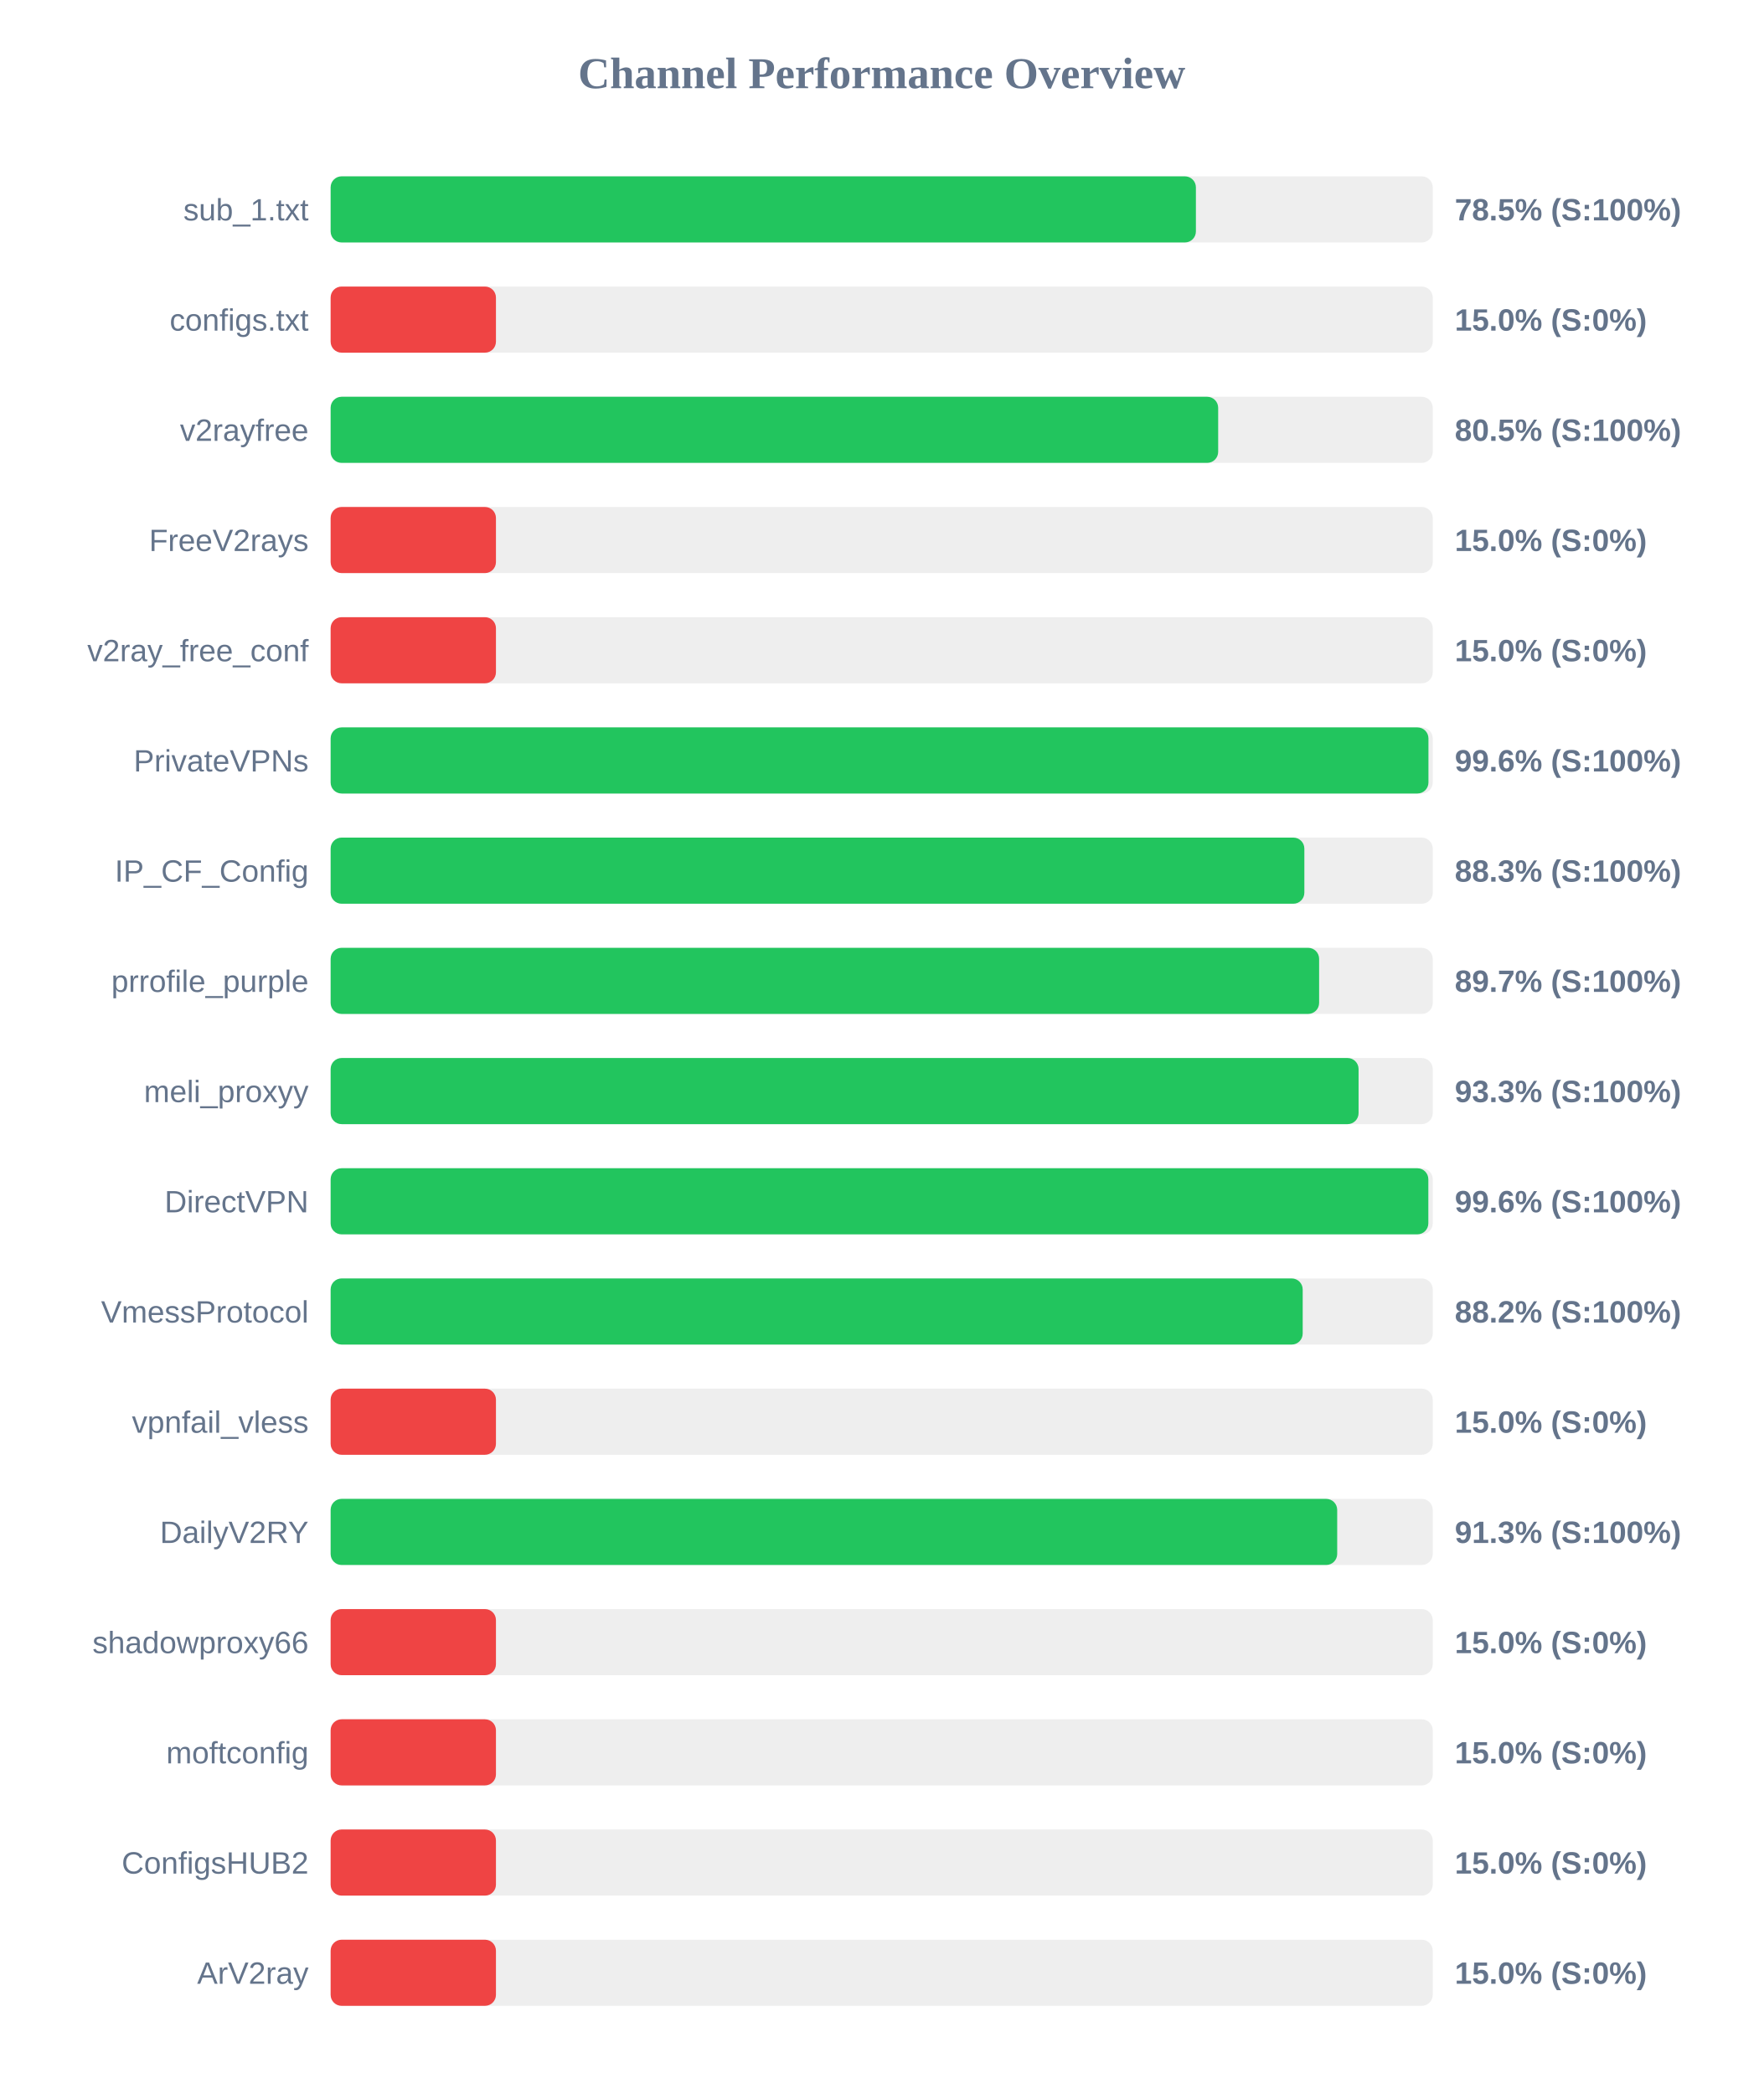
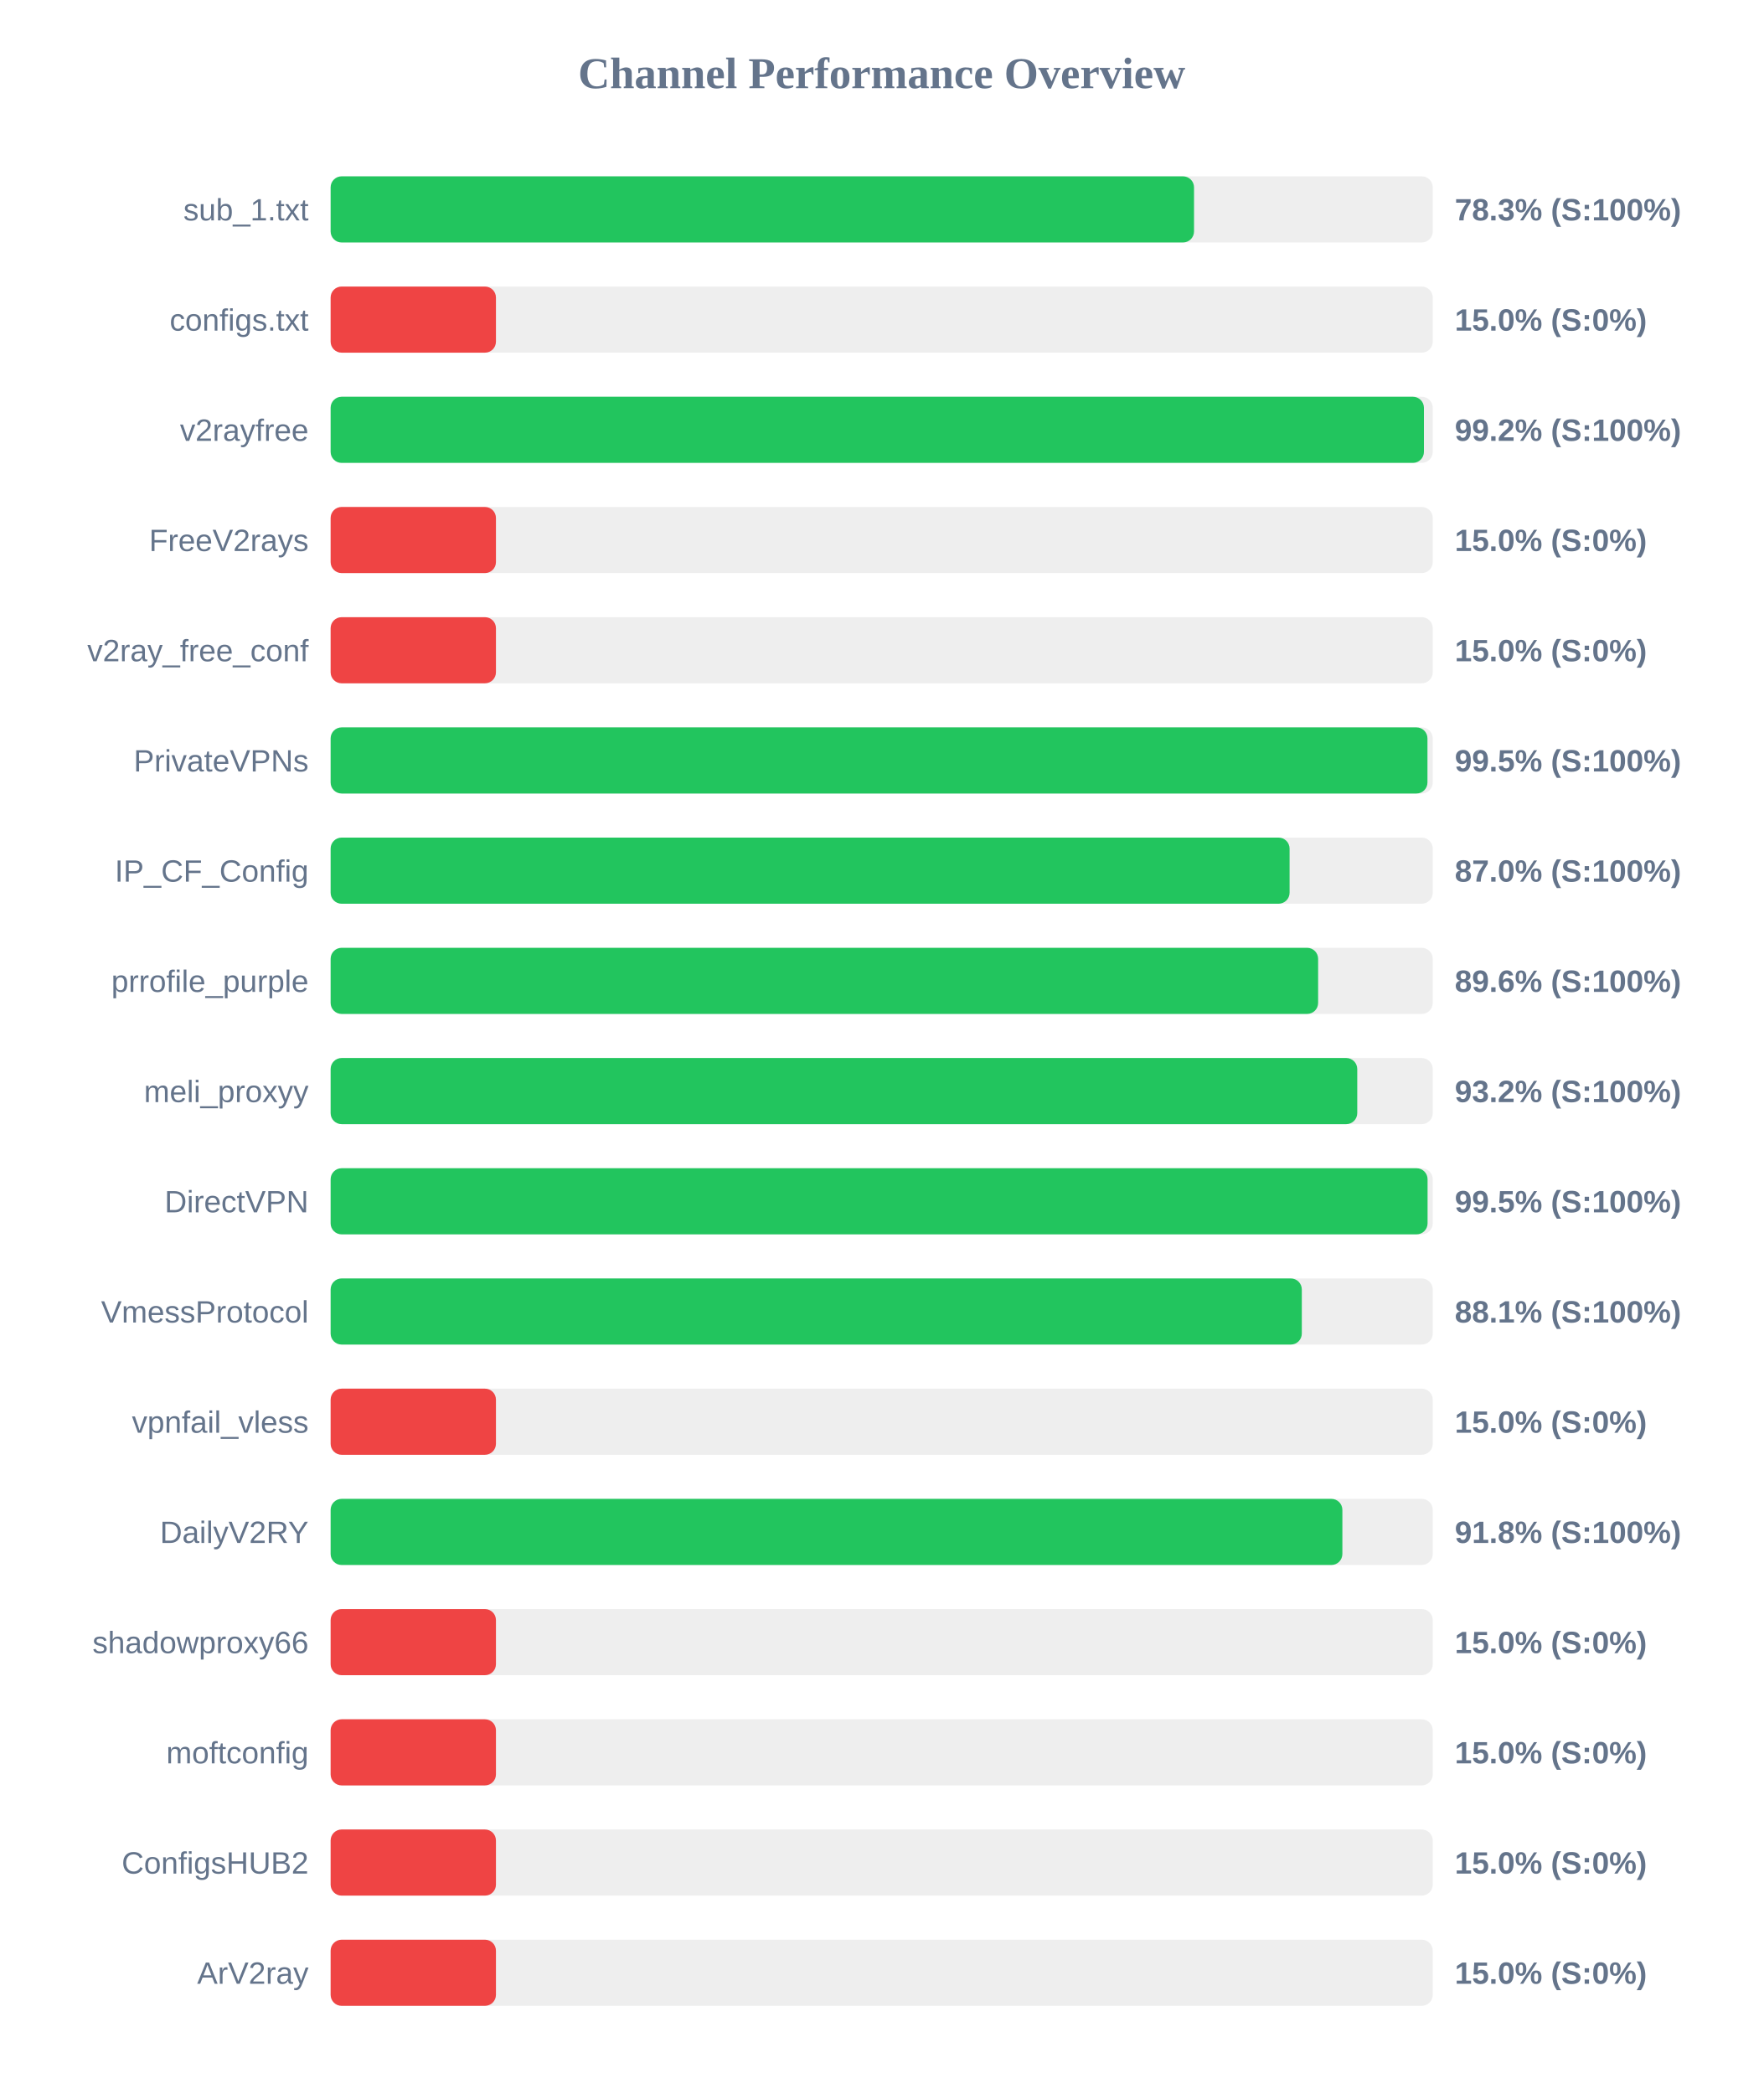
<svg xmlns="http://www.w3.org/2000/svg" width="800" height="950" version="1.1">
  <style>
        .row { font: 14px Arial; fill: #64748b; }
        .score { font: bold 14px Arial; fill: #64748b; }
    </style>
  <text x="400" y="40" text-anchor="middle" font-size="20px" font-weight="bold" fill="#64748b">Channel Performance Overview</text>
  <rect x="150" y="80" width="500" height="30" fill="#eee" rx="5" />
-   <rect x="150" y="80" width="392.55" height="30" fill="#22c55e" rx="5" />
+   <rect x="150" y="80" width="391.7" height="30" fill="#22c55e" rx="5" />
  <text x="140" y="100" text-anchor="end" class="row">sub_1.txt</text>
-   <text x="660" y="100" text-anchor="start" class="score">78.5% (S:100%)</text>
+   <text x="660" y="100" text-anchor="start" class="score">78.3% (S:100%)</text>
  <rect x="150" y="130" width="500" height="30" fill="#eee" rx="5" />
  <rect x="150" y="130" width="75.0" height="30" fill="#ef4444" rx="5" />
  <text x="140" y="150" text-anchor="end" class="row">configs.txt</text>
  <text x="660" y="150" text-anchor="start" class="score">15.0% (S:0%)</text>
  <rect x="150" y="180" width="500" height="30" fill="#eee" rx="5" />
-   <rect x="150" y="180" width="402.65" height="30" fill="#22c55e" rx="5" />
+   <rect x="150" y="180" width="496.0" height="30" fill="#22c55e" rx="5" />
  <text x="140" y="200" text-anchor="end" class="row">v2rayfree</text>
-   <text x="660" y="200" text-anchor="start" class="score">80.5% (S:100%)</text>
+   <text x="660" y="200" text-anchor="start" class="score">99.2% (S:100%)</text>
  <rect x="150" y="230" width="500" height="30" fill="#eee" rx="5" />
  <rect x="150" y="230" width="75.0" height="30" fill="#ef4444" rx="5" />
  <text x="140" y="250" text-anchor="end" class="row">FreeV2rays</text>
  <text x="660" y="250" text-anchor="start" class="score">15.0% (S:0%)</text>
  <rect x="150" y="280" width="500" height="30" fill="#eee" rx="5" />
  <rect x="150" y="280" width="75.0" height="30" fill="#ef4444" rx="5" />
  <text x="140" y="300" text-anchor="end" class="row">v2ray_free_conf</text>
  <text x="660" y="300" text-anchor="start" class="score">15.0% (S:0%)</text>
  <rect x="150" y="330" width="500" height="30" fill="#eee" rx="5" />
-   <rect x="150" y="330" width="498.05" height="30" fill="#22c55e" rx="5" />
+   <rect x="150" y="330" width="497.6" height="30" fill="#22c55e" rx="5" />
  <text x="140" y="350" text-anchor="end" class="row">PrivateVPNs</text>
-   <text x="660" y="350" text-anchor="start" class="score">99.6% (S:100%)</text>
+   <text x="660" y="350" text-anchor="start" class="score">99.5% (S:100%)</text>
  <rect x="150" y="380" width="500" height="30" fill="#eee" rx="5" />
-   <rect x="150" y="380" width="441.75" height="30" fill="#22c55e" rx="5" />
+   <rect x="150" y="380" width="435.05" height="30" fill="#22c55e" rx="5" />
  <text x="140" y="400" text-anchor="end" class="row">IP_CF_Config</text>
-   <text x="660" y="400" text-anchor="start" class="score">88.3% (S:100%)</text>
+   <text x="660" y="400" text-anchor="start" class="score">87.0% (S:100%)</text>
  <rect x="150" y="430" width="500" height="30" fill="#eee" rx="5" />
-   <rect x="150" y="430" width="448.45" height="30" fill="#22c55e" rx="5" />
+   <rect x="150" y="430" width="448.0" height="30" fill="#22c55e" rx="5" />
  <text x="140" y="450" text-anchor="end" class="row">prrofile_purple</text>
-   <text x="660" y="450" text-anchor="start" class="score">89.7% (S:100%)</text>
+   <text x="660" y="450" text-anchor="start" class="score">89.6% (S:100%)</text>
  <rect x="150" y="480" width="500" height="30" fill="#eee" rx="5" />
-   <rect x="150" y="480" width="466.35" height="30" fill="#22c55e" rx="5" />
+   <rect x="150" y="480" width="465.75" height="30" fill="#22c55e" rx="5" />
  <text x="140" y="500" text-anchor="end" class="row">meli_proxyy</text>
-   <text x="660" y="500" text-anchor="start" class="score">93.3% (S:100%)</text>
+   <text x="660" y="500" text-anchor="start" class="score">93.2% (S:100%)</text>
  <rect x="150" y="530" width="500" height="30" fill="#eee" rx="5" />
-   <rect x="150" y="530" width="498.0" height="30" fill="#22c55e" rx="5" />
+   <rect x="150" y="530" width="497.65" height="30" fill="#22c55e" rx="5" />
  <text x="140" y="550" text-anchor="end" class="row">DirectVPN</text>
-   <text x="660" y="550" text-anchor="start" class="score">99.6% (S:100%)</text>
+   <text x="660" y="550" text-anchor="start" class="score">99.5% (S:100%)</text>
  <rect x="150" y="580" width="500" height="30" fill="#eee" rx="5" />
-   <rect x="150" y="580" width="441.0" height="30" fill="#22c55e" rx="5" />
+   <rect x="150" y="580" width="440.6" height="30" fill="#22c55e" rx="5" />
  <text x="140" y="600" text-anchor="end" class="row">VmessProtocol</text>
-   <text x="660" y="600" text-anchor="start" class="score">88.2% (S:100%)</text>
+   <text x="660" y="600" text-anchor="start" class="score">88.1% (S:100%)</text>
  <rect x="150" y="630" width="500" height="30" fill="#eee" rx="5" />
  <rect x="150" y="630" width="75.0" height="30" fill="#ef4444" rx="5" />
  <text x="140" y="650" text-anchor="end" class="row">vpnfail_vless</text>
  <text x="660" y="650" text-anchor="start" class="score">15.0% (S:0%)</text>
  <rect x="150" y="680" width="500" height="30" fill="#eee" rx="5" />
-   <rect x="150" y="680" width="456.65" height="30" fill="#22c55e" rx="5" />
+   <rect x="150" y="680" width="459.0" height="30" fill="#22c55e" rx="5" />
  <text x="140" y="700" text-anchor="end" class="row">DailyV2RY</text>
-   <text x="660" y="700" text-anchor="start" class="score">91.3% (S:100%)</text>
+   <text x="660" y="700" text-anchor="start" class="score">91.8% (S:100%)</text>
  <rect x="150" y="730" width="500" height="30" fill="#eee" rx="5" />
  <rect x="150" y="730" width="75.0" height="30" fill="#ef4444" rx="5" />
  <text x="140" y="750" text-anchor="end" class="row">shadowproxy66</text>
  <text x="660" y="750" text-anchor="start" class="score">15.0% (S:0%)</text>
  <rect x="150" y="780" width="500" height="30" fill="#eee" rx="5" />
  <rect x="150" y="780" width="75.0" height="30" fill="#ef4444" rx="5" />
  <text x="140" y="800" text-anchor="end" class="row">moftconfig</text>
  <text x="660" y="800" text-anchor="start" class="score">15.0% (S:0%)</text>
  <rect x="150" y="830" width="500" height="30" fill="#eee" rx="5" />
  <rect x="150" y="830" width="75.0" height="30" fill="#ef4444" rx="5" />
  <text x="140" y="850" text-anchor="end" class="row">ConfigsHUB2</text>
  <text x="660" y="850" text-anchor="start" class="score">15.0% (S:0%)</text>
  <rect x="150" y="880" width="500" height="30" fill="#eee" rx="5" />
  <rect x="150" y="880" width="75.0" height="30" fill="#ef4444" rx="5" />
  <text x="140" y="900" text-anchor="end" class="row">ArV2ray</text>
  <text x="660" y="900" text-anchor="start" class="score">15.0% (S:0%)</text>
</svg>
